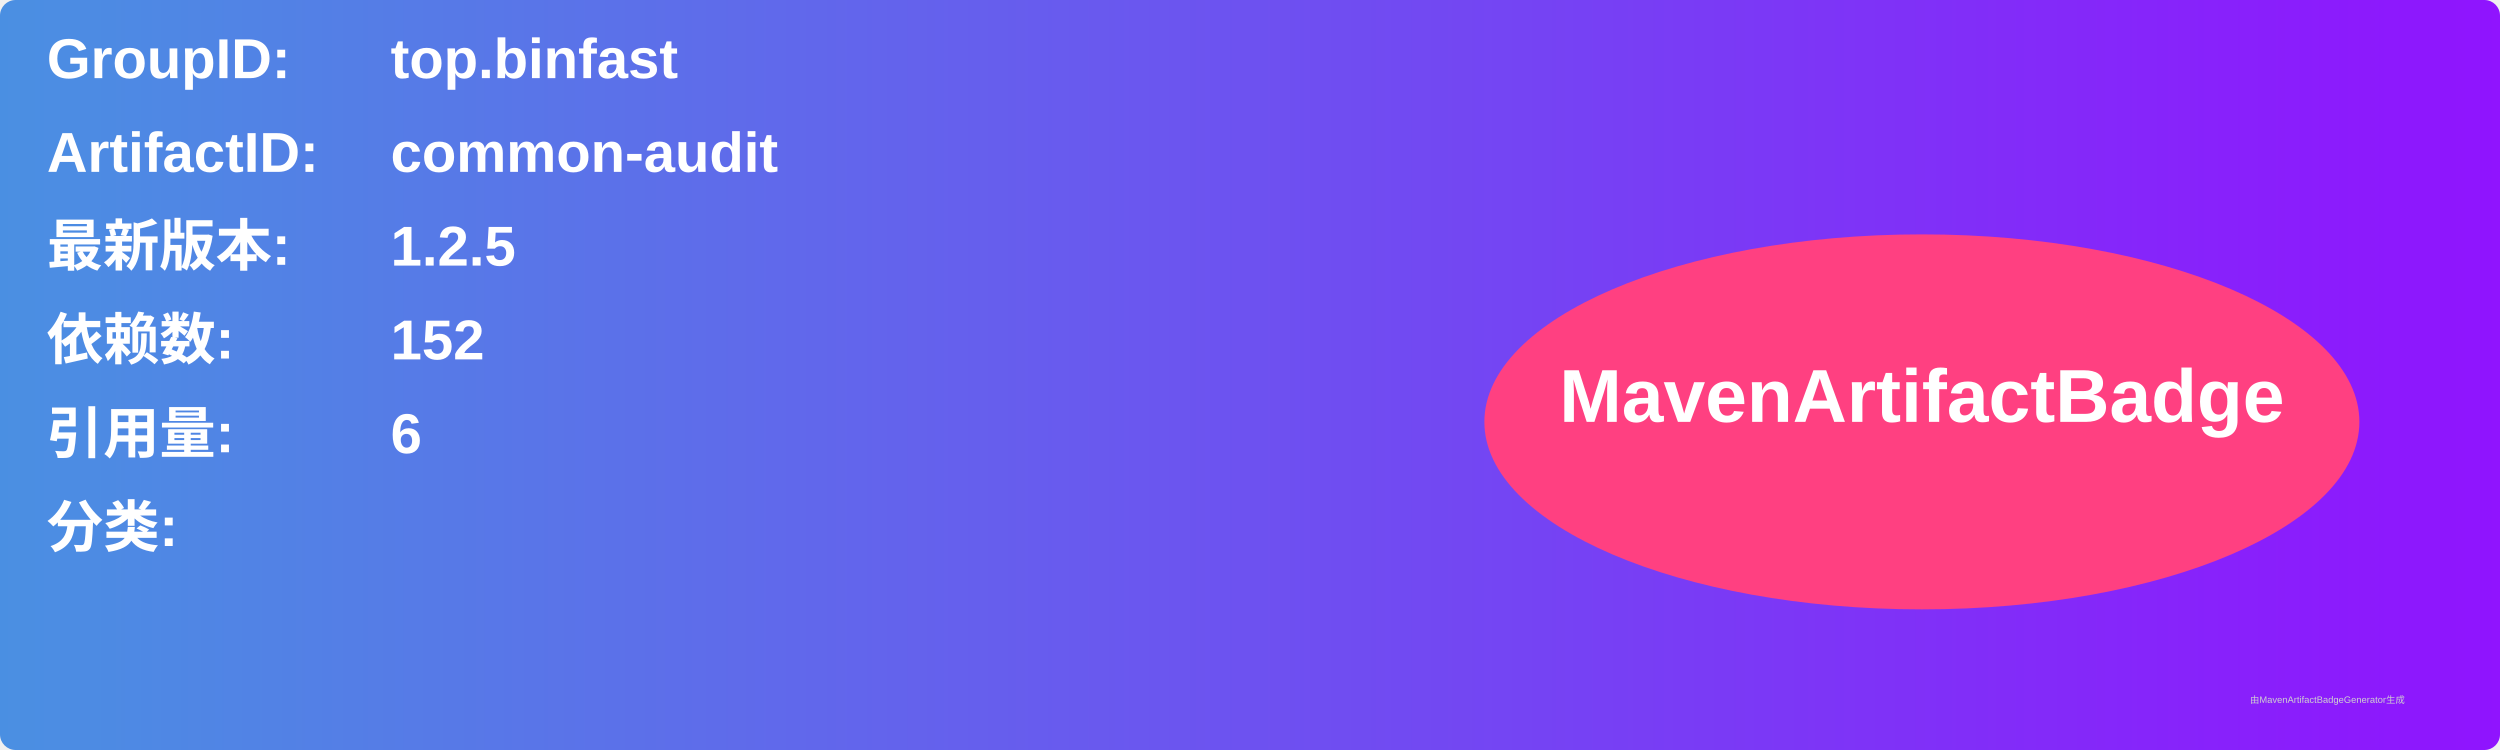
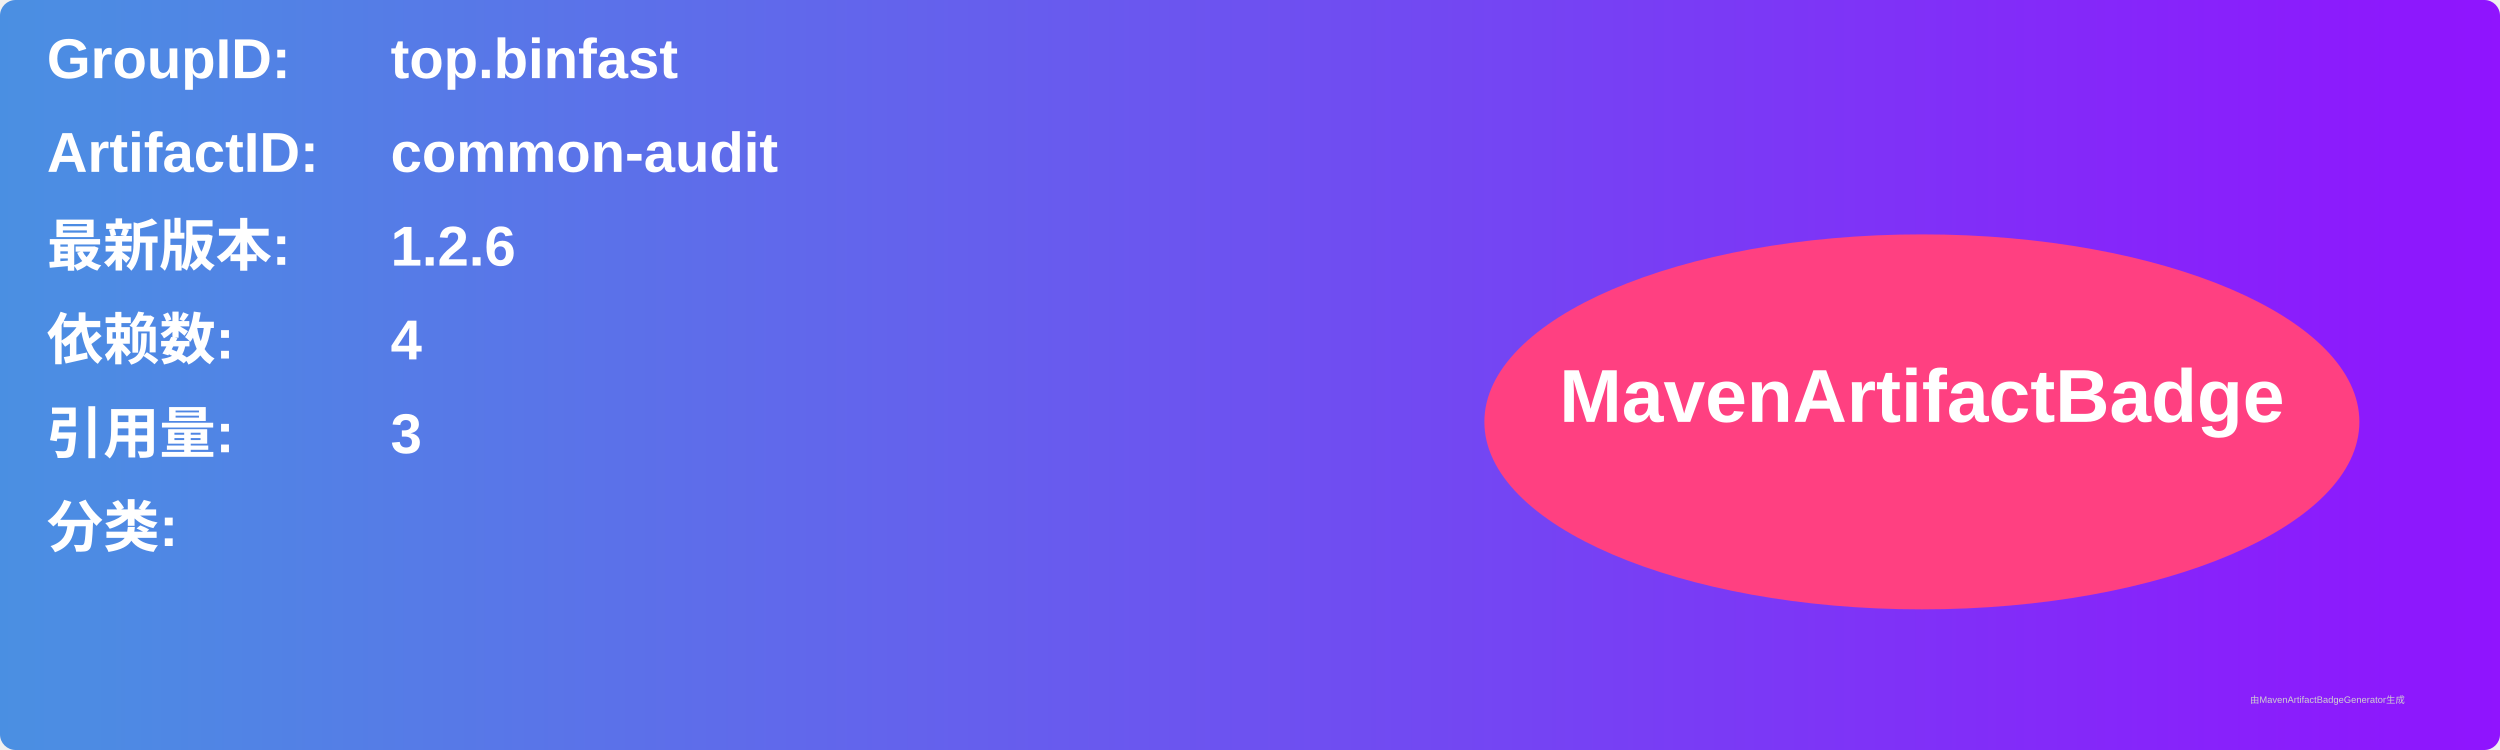
<svg xmlns="http://www.w3.org/2000/svg" width="800" height="240" viewBox="0 0 800 240">
  <linearGradient id="grad" x1="0%" y1="0%" x2="100%" y2="0%">
    <stop offset="0%" stop-color="#4a90e2" />
    <stop offset="100%" stop-color="#9013fe" />
  </linearGradient>
  <rect width="100%" height="100%" rx="5" ry="5" fill="url(#grad)" />
  <g transform="translate(15, 15)">
    <text x="0" y="10" font-family="Arial" font-size="18" fill="white" font-weight="bold" width="260">GroupID:</text>
    <text x="110" y="10" font-family="Arial" font-size="18" fill="white" font-weight="bold" width="460">top.binfast</text>
    <text x="0" y="40" font-family="Arial" font-size="18" fill="white" font-weight="bold" width="260">ArtifactID:</text>
    <text x="110" y="40" font-family="Arial" font-size="18" fill="white" font-weight="bold" width="460">common-audit</text>
    <text x="0" y="70" font-family="Arial" font-size="18" fill="white" font-weight="bold">最新版本:</text>
    <text x="110" y="70" font-family="Arial" font-size="18" fill="white" font-weight="bold">
-       <tspan font-weight="bold">1.2.5</tspan>
+       <tspan font-weight="bold">1.2.6</tspan>
    </text>
    <text x="0" y="100" font-family="Arial" font-size="18" fill="white" font-weight="bold">依赖数: </text>
    <text x="110" y="100" font-family="Arial" font-size="18" fill="white">
-       <tspan font-weight="bold">152</tspan>
+       <tspan font-weight="bold">4</tspan>
    </text>
    <text x="0" y="130" font-family="Arial" font-size="18" fill="white" font-weight="bold">引用量: </text>
    <text x="110" y="130" font-family="Arial" font-size="18" fill="white">
-       <tspan font-weight="bold">6</tspan>
+       <tspan font-weight="bold">3</tspan>
    </text>
    <text x="0" y="160" font-family="Arial" font-size="18" fill="white" font-weight="bold">分类:</text>
    <text x="10" y="190" font-family="Arial" font-size="10" fill="white">
      <tspan font-weight="bold" />
    </text>
    <ellipse cx="600" cy="120" rx="140" ry="60" fill="#ff4081" />
    <text x="600" y="120" text-anchor="middle" font-family="Arial" font-size="24" fill="white" font-weight="bold">MavenArtifactBadge</text>
  </g>
  <text x="720" y="225" font-family="Arial" font-size="3" fill="#d0d0d0">由MavenArtifactBadgeGenerator生成</text>
</svg>
